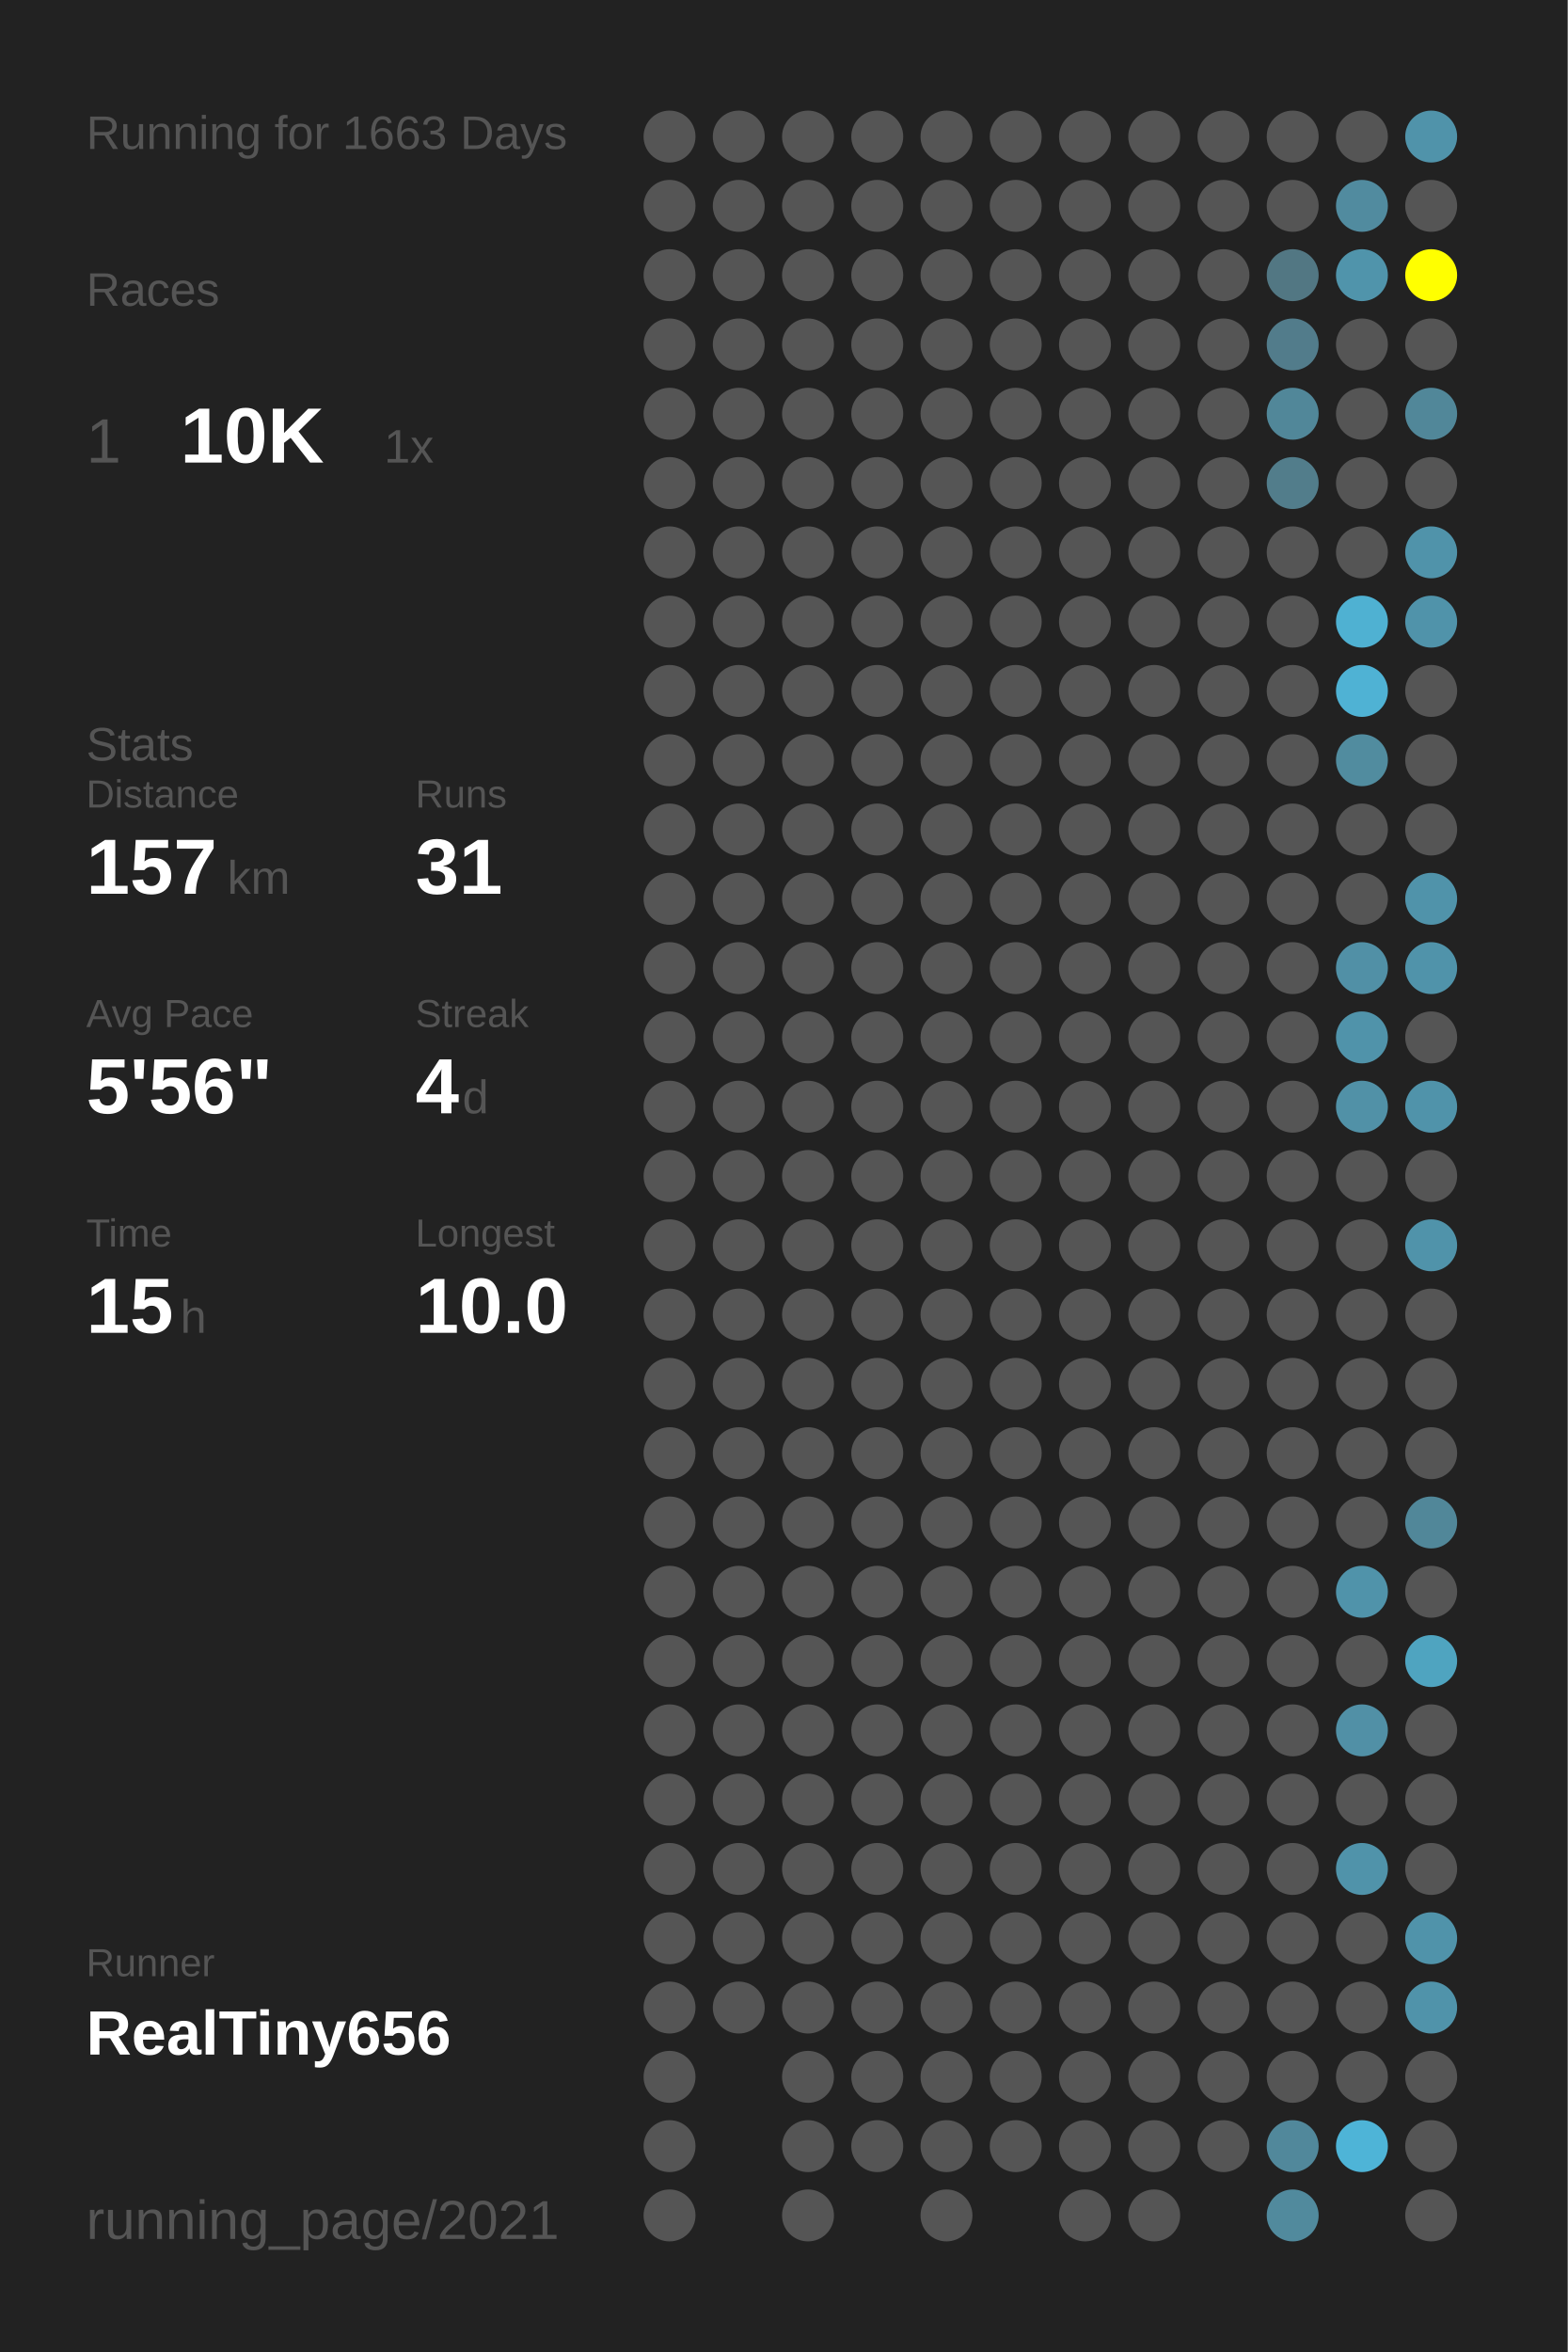
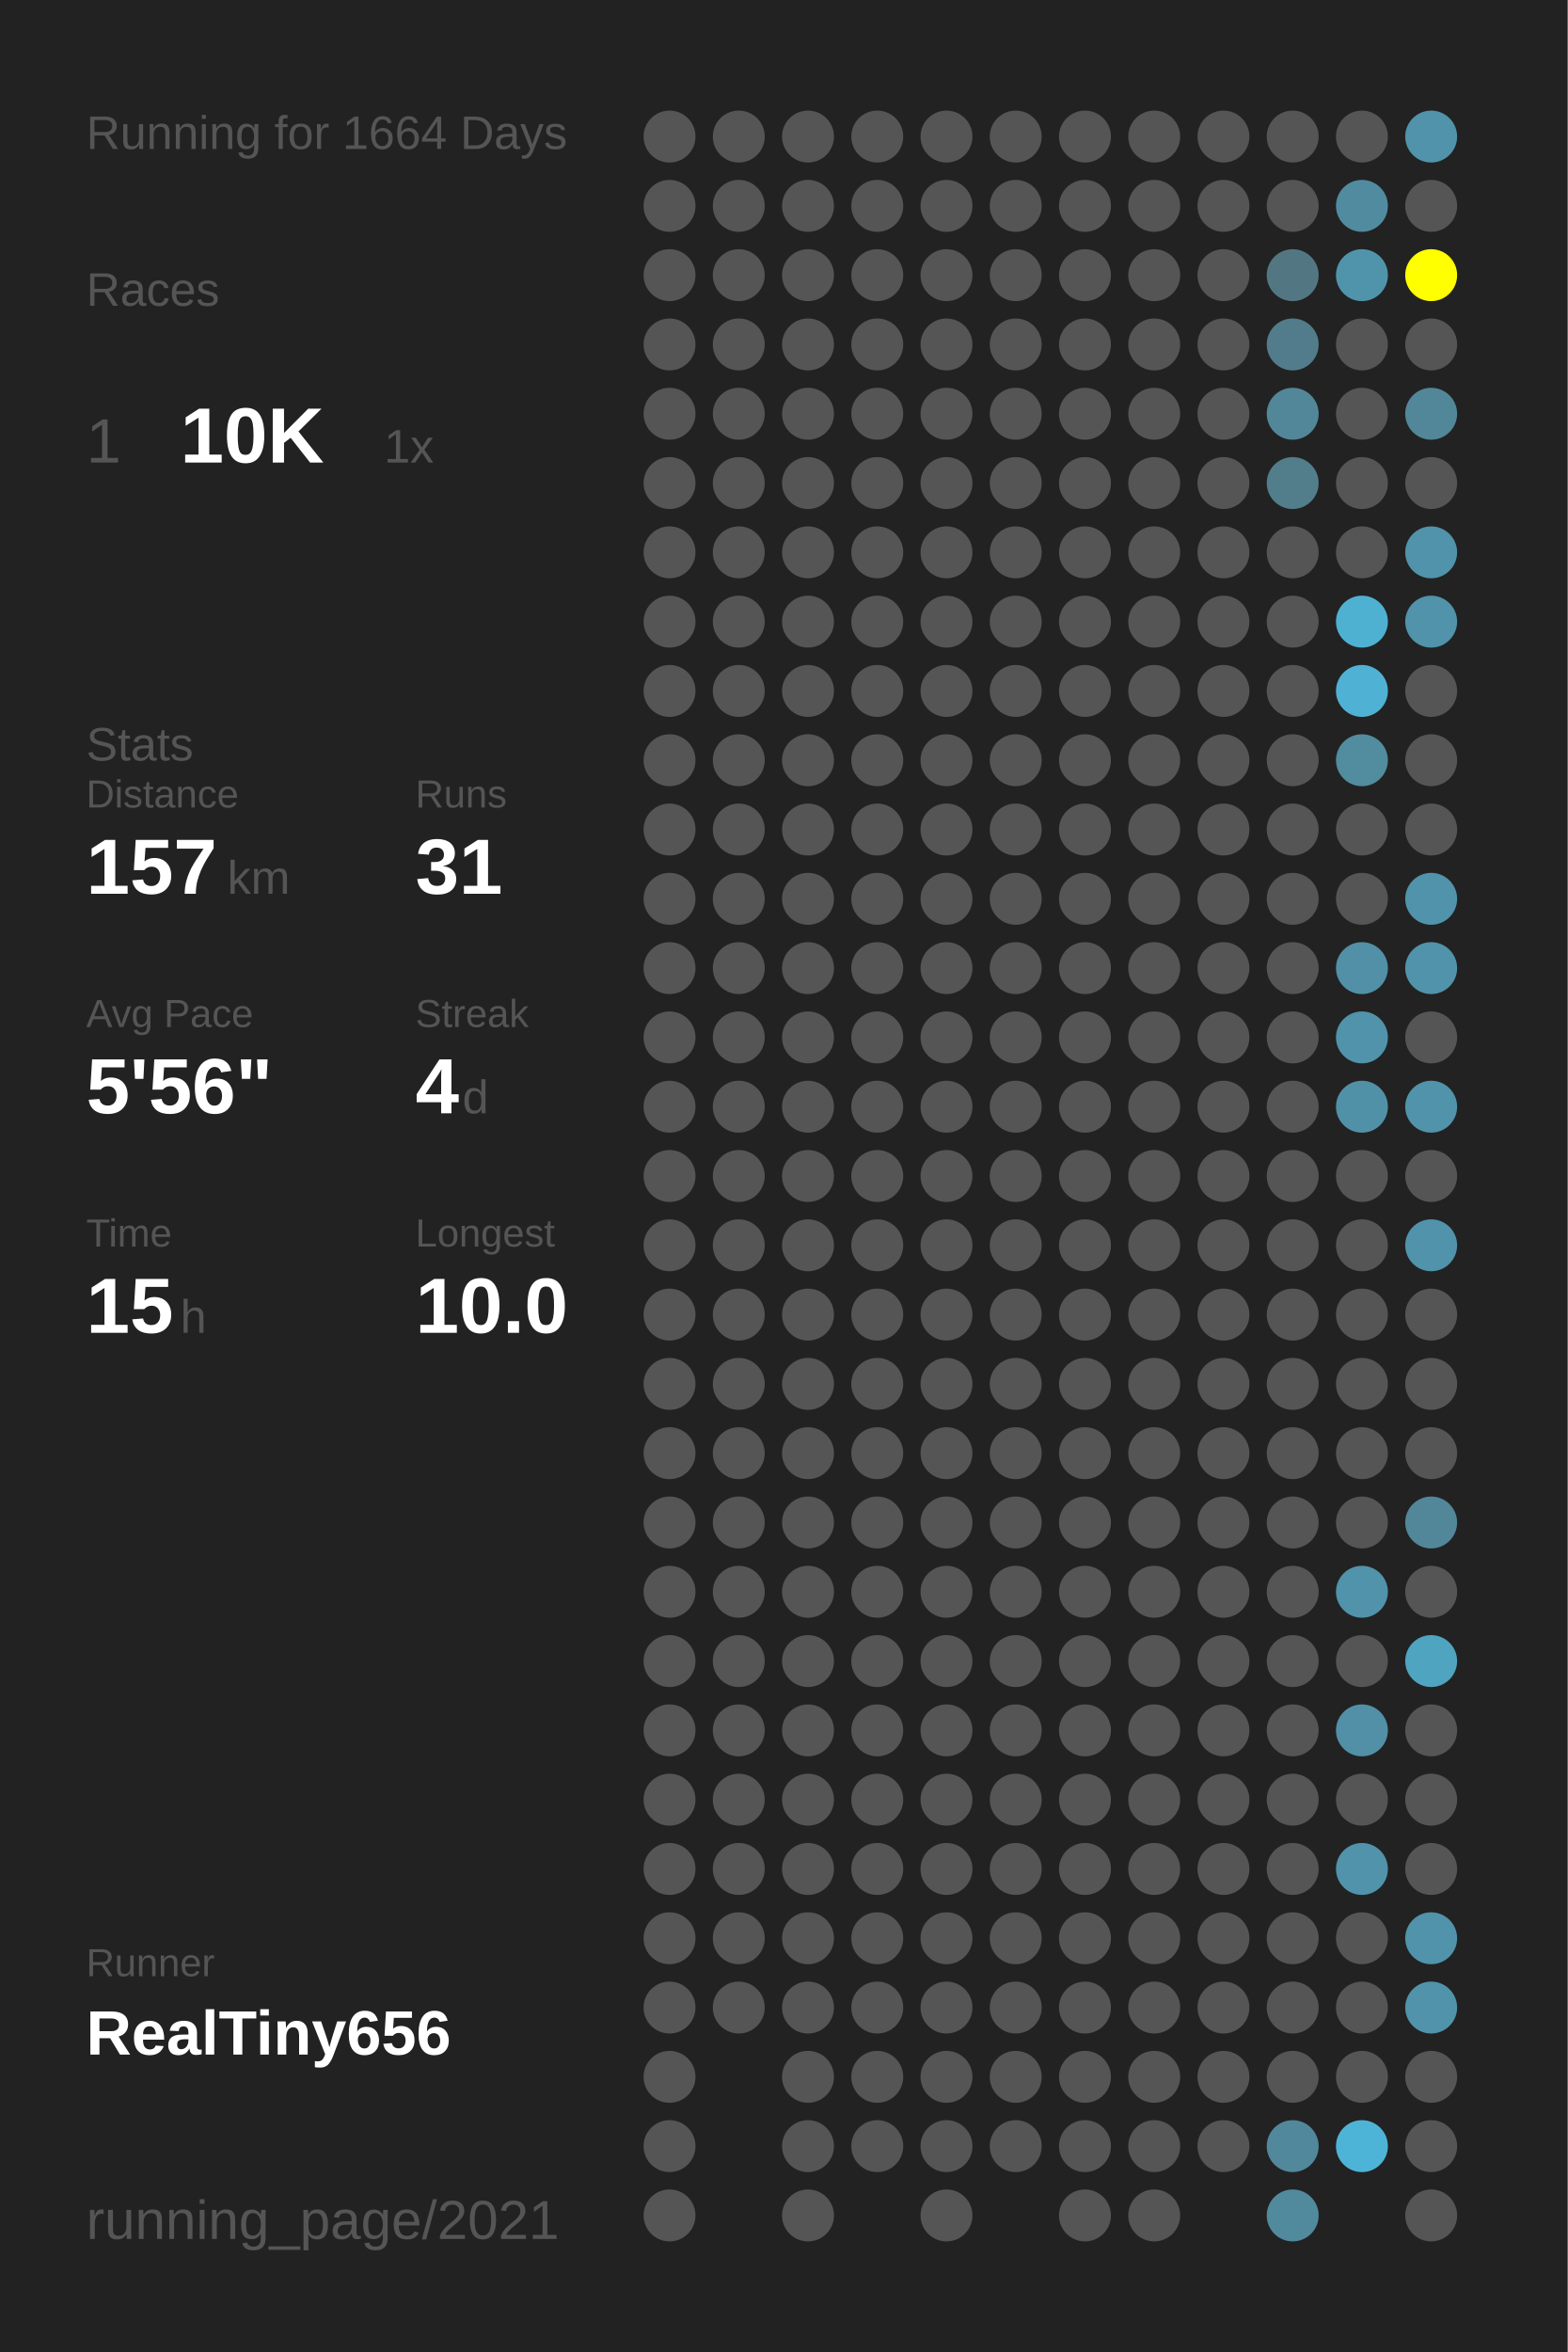
<svg xmlns="http://www.w3.org/2000/svg" baseProfile="full" height="300mm" version="1.1" viewBox="0,0,200,300" width="200mm">
  <defs />
  <rect fill="#222222" height="300" width="200" x="0" y="0" />
-   <text fill="#555555" style="font-size:6px; font-family:Arial;" x="11" y="19">Running for 1663 Days</text>
+   <text fill="#555555" style="font-size:6px; font-family:Arial;" x="11" y="19">Running for 1664 Days</text>
  <text fill="#555555" style="font-size:6px; font-family:Arial;" x="11" y="39">Races</text>
  <text fill="#555555" style="font-size:8px; font-family:Arial;" x="11" y="59">1</text>
  <text fill="#FFFFFF" style="font-size:10px; font-family:Arial; font-weight:bold;" x="23" y="59">10K</text>
  <text fill="#555555" style="font-size:6px; font-family:Arial;" x="49" y="59">1x</text>
  <text fill="#555555" style="font-size:6px; font-family:Arial;" x="11" y="97">Stats</text>
  <text fill="#555555" style="font-size:5px; font-family:Arial;" x="11" y="103">Distance</text>
  <text fill="#FFFFFF" style="font-size:10px; font-family:Arial; font-weight:bold;" x="11" y="114">157</text>
  <text fill="#555555" style="font-size:6px; font-family:Arial;" x="29" y="114">km</text>
  <text fill="#555555" style="font-size:5px; font-family:Arial;" x="53" y="103">Runs</text>
  <text fill="#FFFFFF" style="font-size:10px; font-family:Arial; font-weight:bold;" x="53" y="114">31</text>
  <text fill="#555555" style="font-size:5px; font-family:Arial;" x="11" y="131">Avg Pace</text>
  <text fill="#FFFFFF" style="font-size:10px; font-family:Arial; font-weight:bold;" x="11" y="142">5'56"</text>
  <text fill="#555555" style="font-size:5px; font-family:Arial;" x="53" y="131">Streak</text>
  <text fill="#FFFFFF" style="font-size:10px; font-family:Arial; font-weight:bold;" x="53" y="142">4</text>
  <text fill="#555555" style="font-size:6px; font-family:Arial;" x="59" y="142">d</text>
  <text fill="#555555" style="font-size:5px; font-family:Arial;" x="11" y="159">Time</text>
  <text fill="#FFFFFF" style="font-size:10px; font-family:Arial; font-weight:bold;" x="11" y="170">15</text>
  <text fill="#555555" style="font-size:6px; font-family:Arial;" x="23" y="170">h</text>
  <text fill="#555555" style="font-size:5px; font-family:Arial;" x="53" y="159">Longest</text>
  <text fill="#FFFFFF" style="font-size:10px; font-family:Arial; font-weight:bold;" x="53" y="170">10.0</text>
  <text fill="#555555" style="font-size:5px; font-family:Arial;" x="11" y="252.065">Runner</text>
  <text fill="#FFFFFF" style="font-size:8px; font-family:Arial; font-weight:bold;" x="11" y="262.065">RealTiny656</text>
  <text fill="#555555" style="font-size:7px; font-family:Arial;" x="11" y="285.581">running_page/2021</text>
  <circle cx="85.417" cy="17.419" fill="#555555" r="3.312" />
  <circle cx="85.417" cy="26.258" fill="#555555" r="3.312" />
  <circle cx="85.417" cy="35.097" fill="#555555" r="3.312" />
  <circle cx="85.417" cy="43.935" fill="#555555" r="3.312" />
  <circle cx="85.417" cy="52.774" fill="#555555" r="3.312" />
  <circle cx="85.417" cy="61.613" fill="#555555" r="3.312" />
  <circle cx="85.417" cy="70.452" fill="#555555" r="3.312" />
  <circle cx="85.417" cy="79.29" fill="#555555" r="3.312" />
  <circle cx="85.417" cy="88.129" fill="#555555" r="3.312" />
  <circle cx="85.417" cy="96.968" fill="#555555" r="3.312" />
  <circle cx="85.417" cy="105.806" fill="#555555" r="3.312" />
  <circle cx="85.417" cy="114.645" fill="#555555" r="3.312" />
  <circle cx="85.417" cy="123.484" fill="#555555" r="3.312" />
  <circle cx="85.417" cy="132.323" fill="#555555" r="3.312" />
  <circle cx="85.417" cy="141.161" fill="#555555" r="3.312" />
  <circle cx="85.417" cy="150" fill="#555555" r="3.312" />
  <circle cx="85.417" cy="158.839" fill="#555555" r="3.312" />
  <circle cx="85.417" cy="167.677" fill="#555555" r="3.312" />
  <circle cx="85.417" cy="176.516" fill="#555555" r="3.312" />
  <circle cx="85.417" cy="185.355" fill="#555555" r="3.312" />
  <circle cx="85.417" cy="194.194" fill="#555555" r="3.312" />
  <circle cx="85.417" cy="203.032" fill="#555555" r="3.312" />
  <circle cx="85.417" cy="211.871" fill="#555555" r="3.312" />
  <circle cx="85.417" cy="220.71" fill="#555555" r="3.312" />
  <circle cx="85.417" cy="229.548" fill="#555555" r="3.312" />
  <circle cx="85.417" cy="238.387" fill="#555555" r="3.312" />
  <circle cx="85.417" cy="247.226" fill="#555555" r="3.312" />
  <circle cx="85.417" cy="256.065" fill="#555555" r="3.312" />
  <circle cx="85.417" cy="264.903" fill="#555555" r="3.312" />
  <circle cx="85.417" cy="273.742" fill="#555555" r="3.312" />
  <circle cx="85.417" cy="282.581" fill="#555555" r="3.312" />
  <circle cx="94.25" cy="17.419" fill="#555555" r="3.312" />
  <circle cx="94.25" cy="26.258" fill="#555555" r="3.312" />
  <circle cx="94.25" cy="35.097" fill="#555555" r="3.312" />
  <circle cx="94.25" cy="43.935" fill="#555555" r="3.312" />
  <circle cx="94.25" cy="52.774" fill="#555555" r="3.312" />
  <circle cx="94.25" cy="61.613" fill="#555555" r="3.312" />
  <circle cx="94.25" cy="70.452" fill="#555555" r="3.312" />
  <circle cx="94.25" cy="79.29" fill="#555555" r="3.312" />
  <circle cx="94.25" cy="88.129" fill="#555555" r="3.312" />
  <circle cx="94.25" cy="96.968" fill="#555555" r="3.312" />
  <circle cx="94.25" cy="105.806" fill="#555555" r="3.312" />
  <circle cx="94.25" cy="114.645" fill="#555555" r="3.312" />
  <circle cx="94.25" cy="123.484" fill="#555555" r="3.312" />
  <circle cx="94.25" cy="132.323" fill="#555555" r="3.312" />
  <circle cx="94.25" cy="141.161" fill="#555555" r="3.312" />
  <circle cx="94.25" cy="150" fill="#555555" r="3.312" />
  <circle cx="94.25" cy="158.839" fill="#555555" r="3.312" />
  <circle cx="94.25" cy="167.677" fill="#555555" r="3.312" />
  <circle cx="94.25" cy="176.516" fill="#555555" r="3.312" />
  <circle cx="94.25" cy="185.355" fill="#555555" r="3.312" />
  <circle cx="94.25" cy="194.194" fill="#555555" r="3.312" />
  <circle cx="94.25" cy="203.032" fill="#555555" r="3.312" />
  <circle cx="94.25" cy="211.871" fill="#555555" r="3.312" />
  <circle cx="94.25" cy="220.71" fill="#555555" r="3.312" />
  <circle cx="94.25" cy="229.548" fill="#555555" r="3.312" />
  <circle cx="94.25" cy="238.387" fill="#555555" r="3.312" />
  <circle cx="94.25" cy="247.226" fill="#555555" r="3.312" />
  <circle cx="94.25" cy="256.065" fill="#555555" r="3.312" />
  <circle cx="103.083" cy="17.419" fill="#555555" r="3.312" />
  <circle cx="103.083" cy="26.258" fill="#555555" r="3.312" />
  <circle cx="103.083" cy="35.097" fill="#555555" r="3.312" />
  <circle cx="103.083" cy="43.935" fill="#555555" r="3.312" />
  <circle cx="103.083" cy="52.774" fill="#555555" r="3.312" />
  <circle cx="103.083" cy="61.613" fill="#555555" r="3.312" />
  <circle cx="103.083" cy="70.452" fill="#555555" r="3.312" />
  <circle cx="103.083" cy="79.29" fill="#555555" r="3.312" />
  <circle cx="103.083" cy="88.129" fill="#555555" r="3.312" />
  <circle cx="103.083" cy="96.968" fill="#555555" r="3.312" />
  <circle cx="103.083" cy="105.806" fill="#555555" r="3.312" />
  <circle cx="103.083" cy="114.645" fill="#555555" r="3.312" />
  <circle cx="103.083" cy="123.484" fill="#555555" r="3.312" />
  <circle cx="103.083" cy="132.323" fill="#555555" r="3.312" />
  <circle cx="103.083" cy="141.161" fill="#555555" r="3.312" />
  <circle cx="103.083" cy="150" fill="#555555" r="3.312" />
  <circle cx="103.083" cy="158.839" fill="#555555" r="3.312" />
  <circle cx="103.083" cy="167.677" fill="#555555" r="3.312" />
  <circle cx="103.083" cy="176.516" fill="#555555" r="3.312" />
  <circle cx="103.083" cy="185.355" fill="#555555" r="3.312" />
  <circle cx="103.083" cy="194.194" fill="#555555" r="3.312" />
  <circle cx="103.083" cy="203.032" fill="#555555" r="3.312" />
  <circle cx="103.083" cy="211.871" fill="#555555" r="3.312" />
  <circle cx="103.083" cy="220.71" fill="#555555" r="3.312" />
  <circle cx="103.083" cy="229.548" fill="#555555" r="3.312" />
  <circle cx="103.083" cy="238.387" fill="#555555" r="3.312" />
  <circle cx="103.083" cy="247.226" fill="#555555" r="3.312" />
  <circle cx="103.083" cy="256.065" fill="#555555" r="3.312" />
  <circle cx="103.083" cy="264.903" fill="#555555" r="3.312" />
  <circle cx="103.083" cy="273.742" fill="#555555" r="3.312" />
  <circle cx="103.083" cy="282.581" fill="#555555" r="3.312" />
  <circle cx="111.917" cy="17.419" fill="#555555" r="3.312" />
  <circle cx="111.917" cy="26.258" fill="#555555" r="3.312" />
  <circle cx="111.917" cy="35.097" fill="#555555" r="3.312" />
  <circle cx="111.917" cy="43.935" fill="#555555" r="3.312" />
  <circle cx="111.917" cy="52.774" fill="#555555" r="3.312" />
  <circle cx="111.917" cy="61.613" fill="#555555" r="3.312" />
  <circle cx="111.917" cy="70.452" fill="#555555" r="3.312" />
  <circle cx="111.917" cy="79.29" fill="#555555" r="3.312" />
  <circle cx="111.917" cy="88.129" fill="#555555" r="3.312" />
  <circle cx="111.917" cy="96.968" fill="#555555" r="3.312" />
  <circle cx="111.917" cy="105.806" fill="#555555" r="3.312" />
  <circle cx="111.917" cy="114.645" fill="#555555" r="3.312" />
  <circle cx="111.917" cy="123.484" fill="#555555" r="3.312" />
  <circle cx="111.917" cy="132.323" fill="#555555" r="3.312" />
  <circle cx="111.917" cy="141.161" fill="#555555" r="3.312" />
  <circle cx="111.917" cy="150" fill="#555555" r="3.312" />
  <circle cx="111.917" cy="158.839" fill="#555555" r="3.312" />
  <circle cx="111.917" cy="167.677" fill="#555555" r="3.312" />
  <circle cx="111.917" cy="176.516" fill="#555555" r="3.312" />
  <circle cx="111.917" cy="185.355" fill="#555555" r="3.312" />
  <circle cx="111.917" cy="194.194" fill="#555555" r="3.312" />
  <circle cx="111.917" cy="203.032" fill="#555555" r="3.312" />
  <circle cx="111.917" cy="211.871" fill="#555555" r="3.312" />
  <circle cx="111.917" cy="220.71" fill="#555555" r="3.312" />
  <circle cx="111.917" cy="229.548" fill="#555555" r="3.312" />
  <circle cx="111.917" cy="238.387" fill="#555555" r="3.312" />
  <circle cx="111.917" cy="247.226" fill="#555555" r="3.312" />
  <circle cx="111.917" cy="256.065" fill="#555555" r="3.312" />
  <circle cx="111.917" cy="264.903" fill="#555555" r="3.312" />
  <circle cx="111.917" cy="273.742" fill="#555555" r="3.312" />
  <circle cx="120.75" cy="17.419" fill="#555555" r="3.312" />
  <circle cx="120.75" cy="26.258" fill="#555555" r="3.312" />
  <circle cx="120.75" cy="35.097" fill="#555555" r="3.312" />
  <circle cx="120.75" cy="43.935" fill="#555555" r="3.312" />
  <circle cx="120.75" cy="52.774" fill="#555555" r="3.312" />
  <circle cx="120.75" cy="61.613" fill="#555555" r="3.312" />
  <circle cx="120.75" cy="70.452" fill="#555555" r="3.312" />
  <circle cx="120.75" cy="79.29" fill="#555555" r="3.312" />
  <circle cx="120.75" cy="88.129" fill="#555555" r="3.312" />
  <circle cx="120.75" cy="96.968" fill="#555555" r="3.312" />
  <circle cx="120.75" cy="105.806" fill="#555555" r="3.312" />
  <circle cx="120.75" cy="114.645" fill="#555555" r="3.312" />
  <circle cx="120.75" cy="123.484" fill="#555555" r="3.312" />
  <circle cx="120.75" cy="132.323" fill="#555555" r="3.312" />
  <circle cx="120.75" cy="141.161" fill="#555555" r="3.312" />
  <circle cx="120.75" cy="150" fill="#555555" r="3.312" />
  <circle cx="120.75" cy="158.839" fill="#555555" r="3.312" />
  <circle cx="120.75" cy="167.677" fill="#555555" r="3.312" />
  <circle cx="120.75" cy="176.516" fill="#555555" r="3.312" />
  <circle cx="120.75" cy="185.355" fill="#555555" r="3.312" />
  <circle cx="120.75" cy="194.194" fill="#555555" r="3.312" />
  <circle cx="120.75" cy="203.032" fill="#555555" r="3.312" />
  <circle cx="120.75" cy="211.871" fill="#555555" r="3.312" />
  <circle cx="120.75" cy="220.71" fill="#555555" r="3.312" />
  <circle cx="120.75" cy="229.548" fill="#555555" r="3.312" />
  <circle cx="120.75" cy="238.387" fill="#555555" r="3.312" />
  <circle cx="120.75" cy="247.226" fill="#555555" r="3.312" />
  <circle cx="120.75" cy="256.065" fill="#555555" r="3.312" />
  <circle cx="120.75" cy="264.903" fill="#555555" r="3.312" />
  <circle cx="120.75" cy="273.742" fill="#555555" r="3.312" />
  <circle cx="120.75" cy="282.581" fill="#555555" r="3.312" />
  <circle cx="129.583" cy="17.419" fill="#555555" r="3.312" />
  <circle cx="129.583" cy="26.258" fill="#555555" r="3.312" />
  <circle cx="129.583" cy="35.097" fill="#555555" r="3.312" />
  <circle cx="129.583" cy="43.935" fill="#555555" r="3.312" />
  <circle cx="129.583" cy="52.774" fill="#555555" r="3.312" />
  <circle cx="129.583" cy="61.613" fill="#555555" r="3.312" />
  <circle cx="129.583" cy="70.452" fill="#555555" r="3.312" />
  <circle cx="129.583" cy="79.29" fill="#555555" r="3.312" />
  <circle cx="129.583" cy="88.129" fill="#555555" r="3.312" />
  <circle cx="129.583" cy="96.968" fill="#555555" r="3.312" />
  <circle cx="129.583" cy="105.806" fill="#555555" r="3.312" />
  <circle cx="129.583" cy="114.645" fill="#555555" r="3.312" />
  <circle cx="129.583" cy="123.484" fill="#555555" r="3.312" />
  <circle cx="129.583" cy="132.323" fill="#555555" r="3.312" />
  <circle cx="129.583" cy="141.161" fill="#555555" r="3.312" />
  <circle cx="129.583" cy="150" fill="#555555" r="3.312" />
  <circle cx="129.583" cy="158.839" fill="#555555" r="3.312" />
  <circle cx="129.583" cy="167.677" fill="#555555" r="3.312" />
  <circle cx="129.583" cy="176.516" fill="#555555" r="3.312" />
  <circle cx="129.583" cy="185.355" fill="#555555" r="3.312" />
  <circle cx="129.583" cy="194.194" fill="#555555" r="3.312" />
  <circle cx="129.583" cy="203.032" fill="#555555" r="3.312" />
  <circle cx="129.583" cy="211.871" fill="#555555" r="3.312" />
  <circle cx="129.583" cy="220.71" fill="#555555" r="3.312" />
  <circle cx="129.583" cy="229.548" fill="#555555" r="3.312" />
  <circle cx="129.583" cy="238.387" fill="#555555" r="3.312" />
  <circle cx="129.583" cy="247.226" fill="#555555" r="3.312" />
  <circle cx="129.583" cy="256.065" fill="#555555" r="3.312" />
  <circle cx="129.583" cy="264.903" fill="#555555" r="3.312" />
  <circle cx="129.583" cy="273.742" fill="#555555" r="3.312" />
  <circle cx="138.417" cy="17.419" fill="#555555" r="3.312" />
  <circle cx="138.417" cy="26.258" fill="#555555" r="3.312" />
  <circle cx="138.417" cy="35.097" fill="#555555" r="3.312" />
  <circle cx="138.417" cy="43.935" fill="#555555" r="3.312" />
  <circle cx="138.417" cy="52.774" fill="#555555" r="3.312" />
  <circle cx="138.417" cy="61.613" fill="#555555" r="3.312" />
  <circle cx="138.417" cy="70.452" fill="#555555" r="3.312" />
  <circle cx="138.417" cy="79.29" fill="#555555" r="3.312" />
  <circle cx="138.417" cy="88.129" fill="#555555" r="3.312" />
  <circle cx="138.417" cy="96.968" fill="#555555" r="3.312" />
  <circle cx="138.417" cy="105.806" fill="#555555" r="3.312" />
  <circle cx="138.417" cy="114.645" fill="#555555" r="3.312" />
  <circle cx="138.417" cy="123.484" fill="#555555" r="3.312" />
  <circle cx="138.417" cy="132.323" fill="#555555" r="3.312" />
  <circle cx="138.417" cy="141.161" fill="#555555" r="3.312" />
  <circle cx="138.417" cy="150" fill="#555555" r="3.312" />
  <circle cx="138.417" cy="158.839" fill="#555555" r="3.312" />
  <circle cx="138.417" cy="167.677" fill="#555555" r="3.312" />
  <circle cx="138.417" cy="176.516" fill="#555555" r="3.312" />
  <circle cx="138.417" cy="185.355" fill="#555555" r="3.312" />
  <circle cx="138.417" cy="194.194" fill="#555555" r="3.312" />
  <circle cx="138.417" cy="203.032" fill="#555555" r="3.312" />
  <circle cx="138.417" cy="211.871" fill="#555555" r="3.312" />
  <circle cx="138.417" cy="220.71" fill="#555555" r="3.312" />
  <circle cx="138.417" cy="229.548" fill="#555555" r="3.312" />
  <circle cx="138.417" cy="238.387" fill="#555555" r="3.312" />
  <circle cx="138.417" cy="247.226" fill="#555555" r="3.312" />
  <circle cx="138.417" cy="256.065" fill="#555555" r="3.312" />
  <circle cx="138.417" cy="264.903" fill="#555555" r="3.312" />
  <circle cx="138.417" cy="273.742" fill="#555555" r="3.312" />
  <circle cx="138.417" cy="282.581" fill="#555555" r="3.312" />
  <circle cx="147.25" cy="17.419" fill="#555555" r="3.312" />
  <circle cx="147.25" cy="26.258" fill="#555555" r="3.312" />
  <circle cx="147.25" cy="35.097" fill="#555555" r="3.312" />
  <circle cx="147.25" cy="43.935" fill="#555555" r="3.312" />
  <circle cx="147.25" cy="52.774" fill="#555555" r="3.312" />
  <circle cx="147.25" cy="61.613" fill="#555555" r="3.312" />
  <circle cx="147.25" cy="70.452" fill="#555555" r="3.312" />
  <circle cx="147.25" cy="79.29" fill="#555555" r="3.312" />
  <circle cx="147.25" cy="88.129" fill="#555555" r="3.312" />
  <circle cx="147.25" cy="96.968" fill="#555555" r="3.312" />
  <circle cx="147.25" cy="105.806" fill="#555555" r="3.312" />
  <circle cx="147.25" cy="114.645" fill="#555555" r="3.312" />
  <circle cx="147.25" cy="123.484" fill="#555555" r="3.312" />
  <circle cx="147.25" cy="132.323" fill="#555555" r="3.312" />
  <circle cx="147.25" cy="141.161" fill="#555555" r="3.312" />
  <circle cx="147.25" cy="150" fill="#555555" r="3.312" />
  <circle cx="147.25" cy="158.839" fill="#555555" r="3.312" />
  <circle cx="147.25" cy="167.677" fill="#555555" r="3.312" />
  <circle cx="147.25" cy="176.516" fill="#555555" r="3.312" />
  <circle cx="147.25" cy="185.355" fill="#555555" r="3.312" />
  <circle cx="147.25" cy="194.194" fill="#555555" r="3.312" />
  <circle cx="147.25" cy="203.032" fill="#555555" r="3.312" />
  <circle cx="147.25" cy="211.871" fill="#555555" r="3.312" />
  <circle cx="147.25" cy="220.71" fill="#555555" r="3.312" />
  <circle cx="147.25" cy="229.548" fill="#555555" r="3.312" />
  <circle cx="147.25" cy="238.387" fill="#555555" r="3.312" />
  <circle cx="147.25" cy="247.226" fill="#555555" r="3.312" />
  <circle cx="147.25" cy="256.065" fill="#555555" r="3.312" />
  <circle cx="147.25" cy="264.903" fill="#555555" r="3.312" />
  <circle cx="147.25" cy="273.742" fill="#555555" r="3.312" />
  <circle cx="147.25" cy="282.581" fill="#555555" r="3.312" />
  <circle cx="156.083" cy="17.419" fill="#555555" r="3.312" />
  <circle cx="156.083" cy="26.258" fill="#555555" r="3.312" />
  <circle cx="156.083" cy="35.097" fill="#555555" r="3.312" />
  <circle cx="156.083" cy="43.935" fill="#555555" r="3.312" />
  <circle cx="156.083" cy="52.774" fill="#555555" r="3.312" />
  <circle cx="156.083" cy="61.613" fill="#555555" r="3.312" />
  <circle cx="156.083" cy="70.452" fill="#555555" r="3.312" />
  <circle cx="156.083" cy="79.29" fill="#555555" r="3.312" />
  <circle cx="156.083" cy="88.129" fill="#555555" r="3.312" />
  <circle cx="156.083" cy="96.968" fill="#555555" r="3.312" />
  <circle cx="156.083" cy="105.806" fill="#555555" r="3.312" />
  <circle cx="156.083" cy="114.645" fill="#555555" r="3.312" />
  <circle cx="156.083" cy="123.484" fill="#555555" r="3.312" />
  <circle cx="156.083" cy="132.323" fill="#555555" r="3.312" />
  <circle cx="156.083" cy="141.161" fill="#555555" r="3.312" />
  <circle cx="156.083" cy="150" fill="#555555" r="3.312" />
  <circle cx="156.083" cy="158.839" fill="#555555" r="3.312" />
  <circle cx="156.083" cy="167.677" fill="#555555" r="3.312" />
  <circle cx="156.083" cy="176.516" fill="#555555" r="3.312" />
  <circle cx="156.083" cy="185.355" fill="#555555" r="3.312" />
  <circle cx="156.083" cy="194.194" fill="#555555" r="3.312" />
  <circle cx="156.083" cy="203.032" fill="#555555" r="3.312" />
  <circle cx="156.083" cy="211.871" fill="#555555" r="3.312" />
  <circle cx="156.083" cy="220.71" fill="#555555" r="3.312" />
  <circle cx="156.083" cy="229.548" fill="#555555" r="3.312" />
  <circle cx="156.083" cy="238.387" fill="#555555" r="3.312" />
  <circle cx="156.083" cy="247.226" fill="#555555" r="3.312" />
  <circle cx="156.083" cy="256.065" fill="#555555" r="3.312" />
  <circle cx="156.083" cy="264.903" fill="#555555" r="3.312" />
  <circle cx="156.083" cy="273.742" fill="#555555" r="3.312" />
  <circle cx="164.917" cy="17.419" fill="#555555" r="3.312" />
  <circle cx="164.917" cy="26.258" fill="#555555" r="3.312" />
  <circle cx="164.917" cy="35.097" fill="#527783" r="3.312" />
  <circle cx="164.917" cy="43.935" fill="#527c8b" r="3.312" />
  <circle cx="164.917" cy="52.774" fill="#518799" r="3.312" />
  <circle cx="164.917" cy="61.613" fill="#527d8b" r="3.312" />
  <circle cx="164.917" cy="70.452" fill="#555555" r="3.312" />
  <circle cx="164.917" cy="79.29" fill="#555555" r="3.312" />
  <circle cx="164.917" cy="88.129" fill="#555555" r="3.312" />
  <circle cx="164.917" cy="96.968" fill="#555555" r="3.312" />
  <circle cx="164.917" cy="105.806" fill="#555555" r="3.312" />
  <circle cx="164.917" cy="114.645" fill="#555555" r="3.312" />
  <circle cx="164.917" cy="123.484" fill="#555555" r="3.312" />
  <circle cx="164.917" cy="132.323" fill="#555555" r="3.312" />
  <circle cx="164.917" cy="141.161" fill="#555555" r="3.312" />
  <circle cx="164.917" cy="150" fill="#555555" r="3.312" />
  <circle cx="164.917" cy="158.839" fill="#555555" r="3.312" />
  <circle cx="164.917" cy="167.677" fill="#555555" r="3.312" />
  <circle cx="164.917" cy="176.516" fill="#555555" r="3.312" />
  <circle cx="164.917" cy="185.355" fill="#555555" r="3.312" />
  <circle cx="164.917" cy="194.194" fill="#555555" r="3.312" />
  <circle cx="164.917" cy="203.032" fill="#555555" r="3.312" />
  <circle cx="164.917" cy="211.871" fill="#555555" r="3.312" />
  <circle cx="164.917" cy="220.71" fill="#555555" r="3.312" />
  <circle cx="164.917" cy="229.548" fill="#555555" r="3.312" />
  <circle cx="164.917" cy="238.387" fill="#555555" r="3.312" />
  <circle cx="164.917" cy="247.226" fill="#555555" r="3.312" />
  <circle cx="164.917" cy="256.065" fill="#555555" r="3.312" />
  <circle cx="164.917" cy="264.903" fill="#555555" r="3.312" />
  <circle cx="164.917" cy="273.742" fill="#51889b" r="3.312" />
  <circle cx="164.917" cy="282.581" fill="#518a9d" r="3.312" />
  <circle cx="173.75" cy="17.419" fill="#555555" r="3.312" />
  <circle cx="173.75" cy="26.258" fill="#518b9f" r="3.312" />
  <circle cx="173.75" cy="35.097" fill="#5094ab" r="3.312" />
  <circle cx="173.75" cy="43.935" fill="#555555" r="3.312" />
  <circle cx="173.75" cy="52.774" fill="#555555" r="3.312" />
  <circle cx="173.75" cy="61.613" fill="#555555" r="3.312" />
  <circle cx="173.75" cy="70.452" fill="#555555" r="3.312" />
  <circle cx="173.75" cy="79.29" fill="#4fb1d2" r="3.312" />
  <circle cx="173.75" cy="88.129" fill="#4fb2d4" r="3.312" />
  <circle cx="173.75" cy="96.968" fill="#518c9f" r="3.312" />
  <circle cx="173.75" cy="105.806" fill="#555555" r="3.312" />
  <circle cx="173.75" cy="114.645" fill="#555555" r="3.312" />
  <circle cx="173.75" cy="123.484" fill="#5190a6" r="3.312" />
  <circle cx="173.75" cy="132.323" fill="#5093aa" r="3.312" />
  <circle cx="173.75" cy="141.161" fill="#5191a7" r="3.312" />
  <circle cx="173.75" cy="150" fill="#555555" r="3.312" />
  <circle cx="173.75" cy="158.839" fill="#555555" r="3.312" />
  <circle cx="173.75" cy="167.677" fill="#555555" r="3.312" />
  <circle cx="173.75" cy="176.516" fill="#555555" r="3.312" />
  <circle cx="173.75" cy="185.355" fill="#555555" r="3.312" />
  <circle cx="173.75" cy="194.194" fill="#555555" r="3.312" />
  <circle cx="173.75" cy="203.032" fill="#5093aa" r="3.312" />
  <circle cx="173.75" cy="211.871" fill="#555555" r="3.312" />
  <circle cx="173.75" cy="220.71" fill="#5190a6" r="3.312" />
  <circle cx="173.75" cy="229.548" fill="#555555" r="3.312" />
  <circle cx="173.75" cy="238.387" fill="#5093aa" r="3.312" />
  <circle cx="173.75" cy="247.226" fill="#555555" r="3.312" />
  <circle cx="173.75" cy="256.065" fill="#555555" r="3.312" />
  <circle cx="173.75" cy="264.903" fill="#555555" r="3.312" />
  <circle cx="173.75" cy="273.742" fill="#4eb4d7" r="3.312" />
  <circle cx="182.583" cy="17.419" fill="#5093aa" r="3.312" />
  <circle cx="182.583" cy="26.258" fill="#555555" r="3.312" />
  <circle cx="182.583" cy="35.097" fill="#FFFF00" r="3.312" />
  <circle cx="182.583" cy="43.935" fill="#555555" r="3.312" />
  <circle cx="182.583" cy="52.774" fill="#518799" r="3.312" />
  <circle cx="182.583" cy="61.613" fill="#555555" r="3.312" />
  <circle cx="182.583" cy="70.452" fill="#5093aa" r="3.312" />
  <circle cx="182.583" cy="79.29" fill="#5093aa" r="3.312" />
  <circle cx="182.583" cy="88.129" fill="#555555" r="3.312" />
  <circle cx="182.583" cy="96.968" fill="#555555" r="3.312" />
  <circle cx="182.583" cy="105.806" fill="#555555" r="3.312" />
  <circle cx="182.583" cy="114.645" fill="#5093aa" r="3.312" />
  <circle cx="182.583" cy="123.484" fill="#5093aa" r="3.312" />
  <circle cx="182.583" cy="132.323" fill="#555555" r="3.312" />
  <circle cx="182.583" cy="141.161" fill="#5093aa" r="3.312" />
  <circle cx="182.583" cy="150" fill="#555555" r="3.312" />
  <circle cx="182.583" cy="158.839" fill="#5093aa" r="3.312" />
  <circle cx="182.583" cy="167.677" fill="#555555" r="3.312" />
  <circle cx="182.583" cy="176.516" fill="#555555" r="3.312" />
  <circle cx="182.583" cy="185.355" fill="#555555" r="3.312" />
  <circle cx="182.583" cy="194.194" fill="#518799" r="3.312" />
  <circle cx="182.583" cy="203.032" fill="#555555" r="3.312" />
  <circle cx="182.583" cy="211.871" fill="#4fa4c0" r="3.312" />
  <circle cx="182.583" cy="220.71" fill="#555555" r="3.312" />
  <circle cx="182.583" cy="229.548" fill="#555555" r="3.312" />
  <circle cx="182.583" cy="238.387" fill="#555555" r="3.312" />
  <circle cx="182.583" cy="247.226" fill="#5093aa" r="3.312" />
  <circle cx="182.583" cy="256.065" fill="#5093aa" r="3.312" />
  <circle cx="182.583" cy="264.903" fill="#555555" r="3.312" />
  <circle cx="182.583" cy="273.742" fill="#555555" r="3.312" />
  <circle cx="182.583" cy="282.581" fill="#555555" r="3.312" />
</svg>
